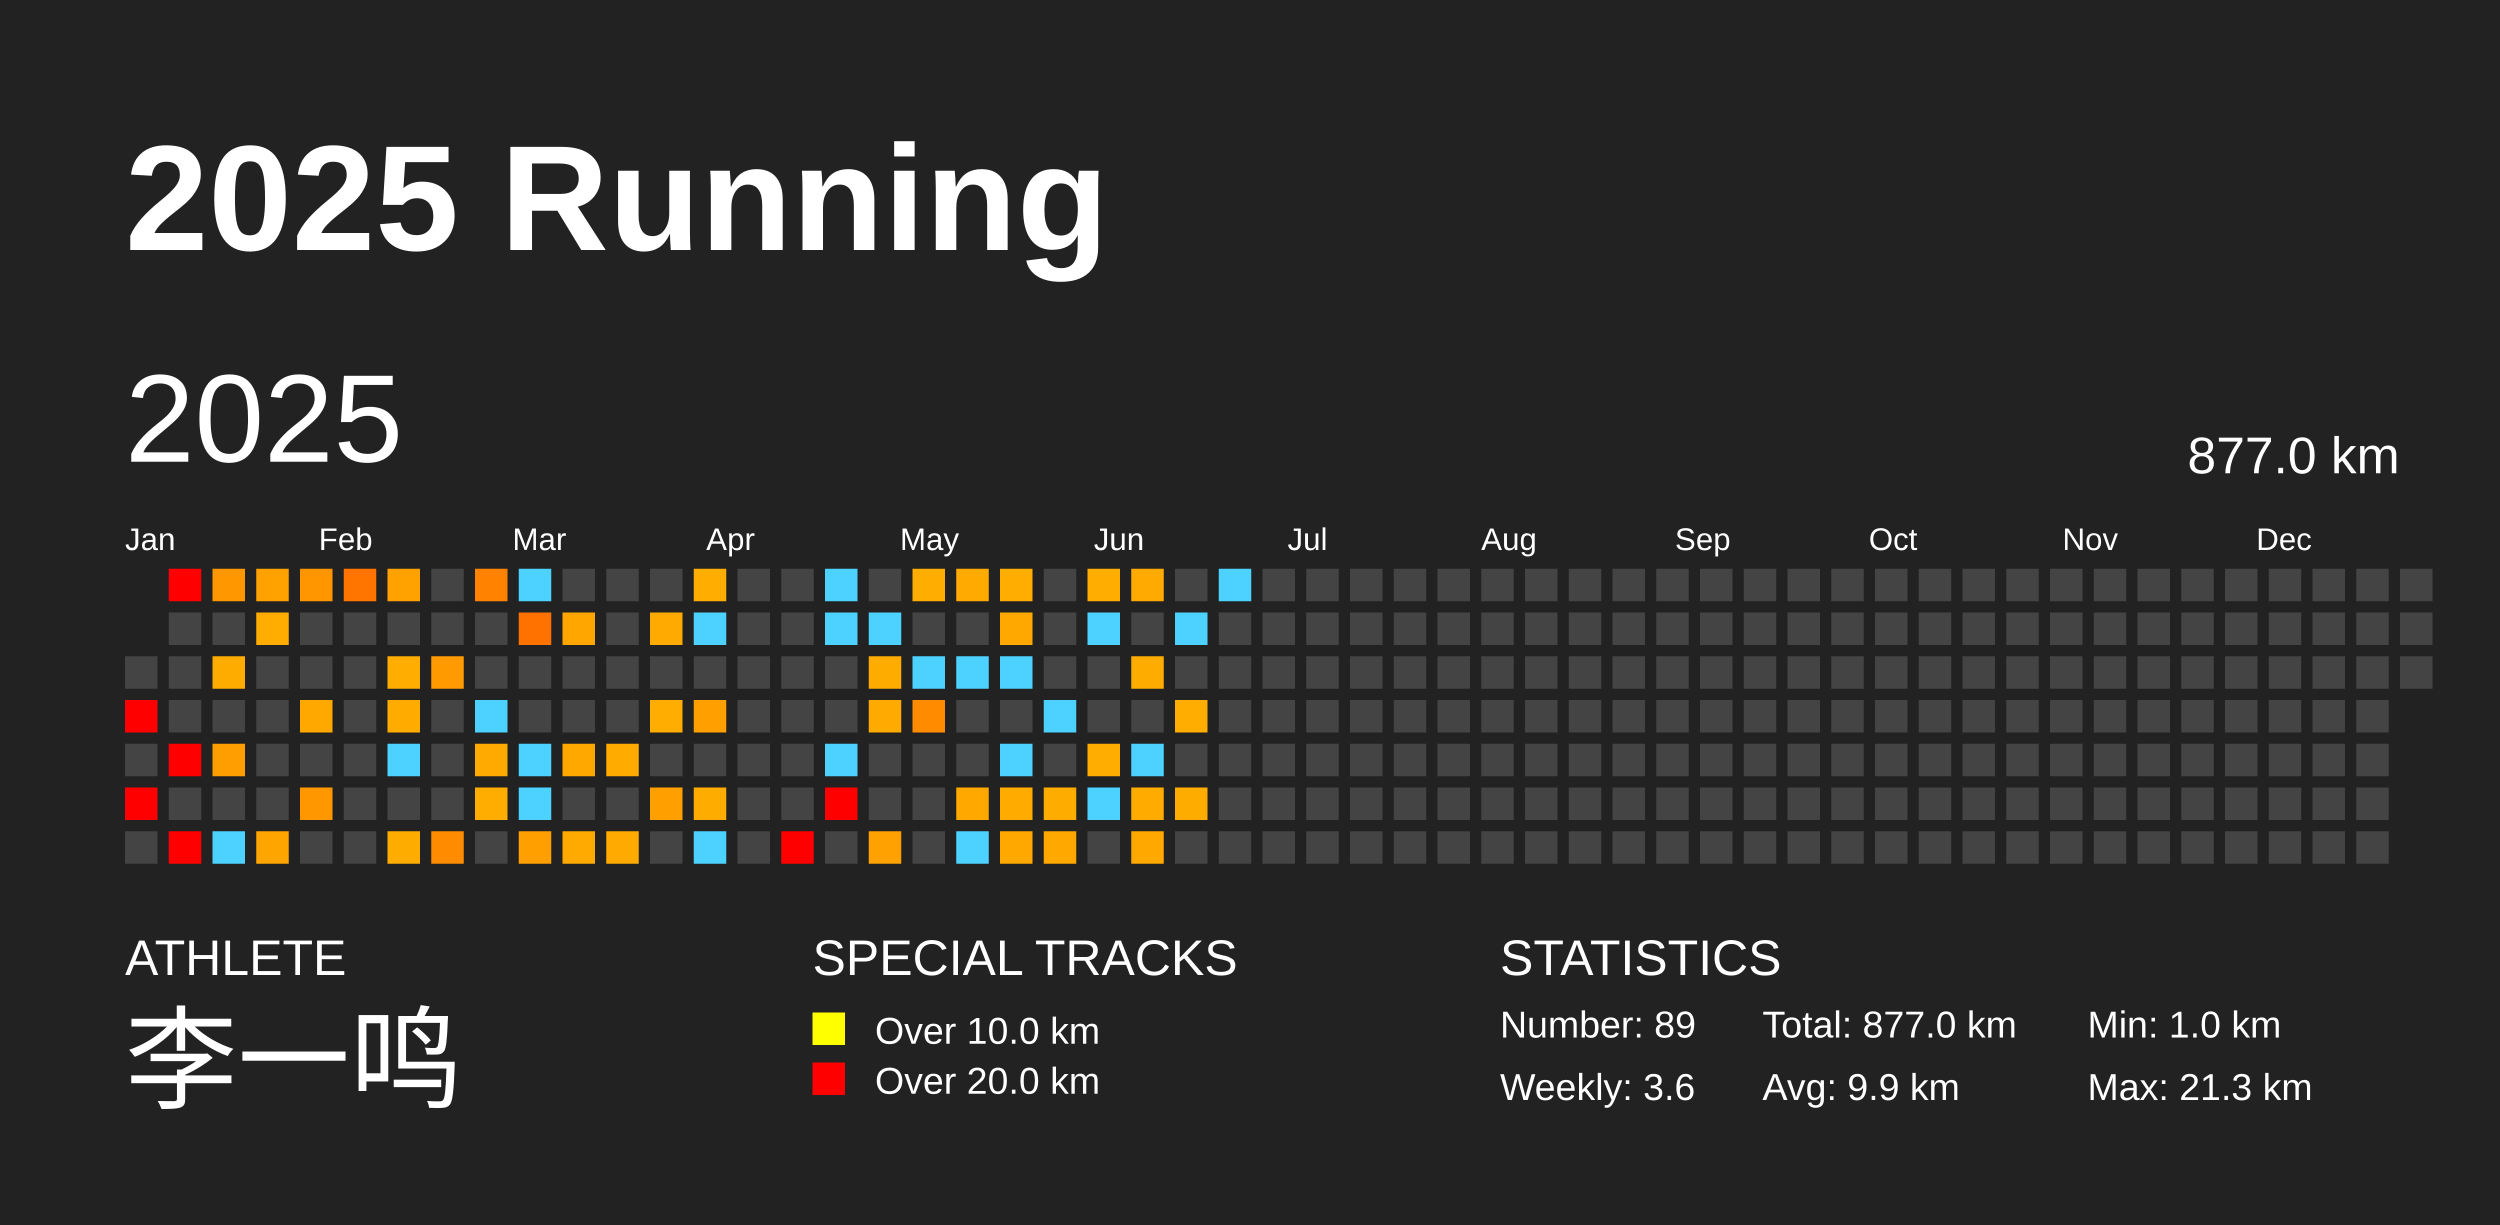
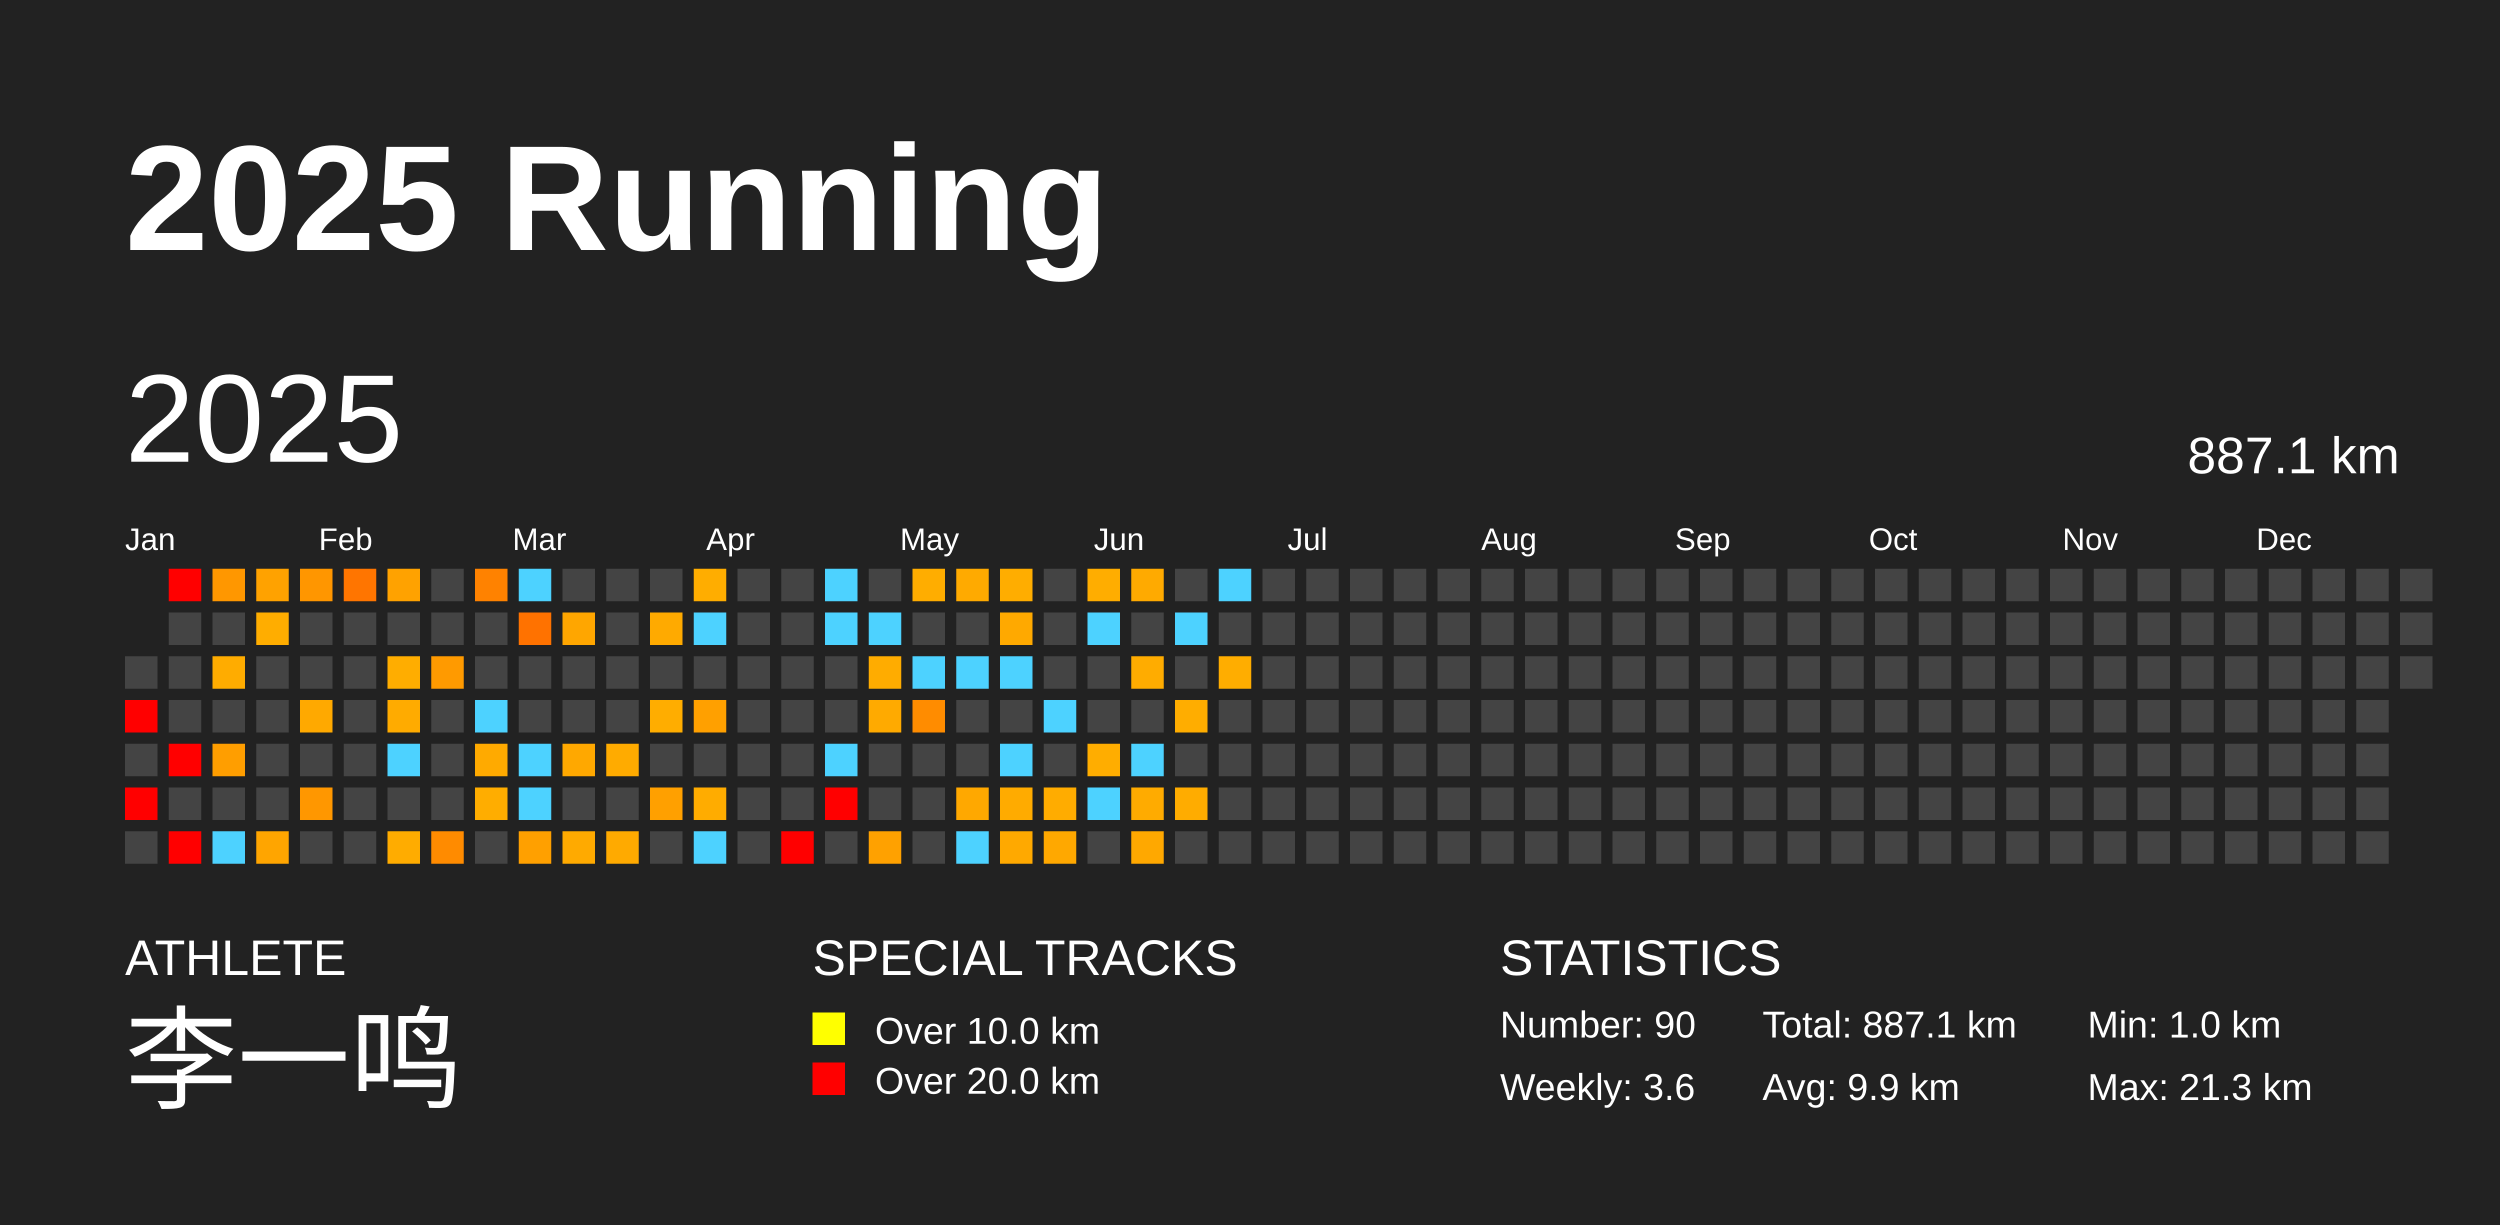
<svg xmlns="http://www.w3.org/2000/svg" baseProfile="full" height="98mm" version="1.1" viewBox="0,0,200,98" width="200mm">
  <defs />
  <rect fill="#222222" height="98" width="200" x="0" y="0" />
  <text fill="#FFFFFF" style="font-size:12px; font-family:Arial; font-weight:bold;" x="10" y="20">2025 Running</text>
  <text fill="#FFFFFF" style="font-size:4px; font-family:Arial" x="10" y="78">ATHLETE</text>
  <text fill="#FFFFFF" style="font-size:9px; font-family:Arial" x="10" y="88">李一鸣</text>
  <text fill="#FFFFFF" style="font-size:4px; font-family:Arial" x="65" y="78">SPECIAL TRACKS</text>
  <rect fill="yellow" height="2.6" width="2.6" x="65" y="81" />
  <text fill="#FFFFFF" style="font-size:3px; font-family:Arial" x="70" y="83.5">Over 10.0 km</text>
  <rect fill="red" height="2.6" width="2.6" x="65" y="85" />
  <text fill="#FFFFFF" style="font-size:3px; font-family:Arial" x="70" y="87.5">Over 20.0 km</text>
  <text fill="#FFFFFF" style="font-size:4px; font-family:Arial" x="120" y="78">STATISTICS</text>
-   <text fill="#FFFFFF" style="font-size:3px; font-family:Arial" x="120" y="83">Number: 89</text>
+   <text fill="#FFFFFF" style="font-size:3px; font-family:Arial" x="120" y="83">Number: 90</text>
  <text fill="#FFFFFF" style="font-size:3px; font-family:Arial" x="120" y="88">Weekly: 3.6</text>
-   <text fill="#FFFFFF" style="font-size:3px; font-family:Arial" x="141" y="83">Total: 877.0 km</text>
+   <text fill="#FFFFFF" style="font-size:3px; font-family:Arial" x="141" y="83">Total: 887.1 km</text>
  <text fill="#FFFFFF" style="font-size:3px; font-family:Arial" x="141" y="88">Avg: 9.9 km</text>
  <text fill="#FFFFFF" style="font-size:3px; font-family:Arial" x="167" y="83">Min: 1.0 km</text>
  <text fill="#FFFFFF" style="font-size:3px; font-family:Arial" x="167" y="88">Max: 21.3 km</text>
  <text dominant-baseline="hanging" fill="#FFFFFF" style="font-size:10.0px; font-family:Arial;" x="10" y="30">2025</text>
-   <text dominant-baseline="hanging" fill="#FFFFFF" style="font-size:4.125px; font-family:Arial;" x="175" y="35">877.0 km</text>
+   <text dominant-baseline="hanging" fill="#FFFFFF" style="font-size:4.125px; font-family:Arial;" x="175" y="35">887.1 km</text>
  <text fill="#FFFFFF" style="font-size:2.5px; font-family:Arial" x="10.0" y="44">Jan</text>
  <text fill="#FFFFFF" style="font-size:2.5px; font-family:Arial" x="25.5" y="44">Feb</text>
  <text fill="#FFFFFF" style="font-size:2.5px; font-family:Arial" x="41.0" y="44">Mar</text>
  <text fill="#FFFFFF" style="font-size:2.5px; font-family:Arial" x="56.5" y="44">Apr</text>
  <text fill="#FFFFFF" style="font-size:2.5px; font-family:Arial" x="72.0" y="44">May</text>
  <text fill="#FFFFFF" style="font-size:2.5px; font-family:Arial" x="87.5" y="44">Jun</text>
  <text fill="#FFFFFF" style="font-size:2.5px; font-family:Arial" x="103.0" y="44">Jul</text>
  <text fill="#FFFFFF" style="font-size:2.5px; font-family:Arial" x="118.5" y="44">Aug</text>
  <text fill="#FFFFFF" style="font-size:2.5px; font-family:Arial" x="134.0" y="44">Sep</text>
  <text fill="#FFFFFF" style="font-size:2.5px; font-family:Arial" x="149.5" y="44">Oct</text>
  <text fill="#FFFFFF" style="font-size:2.5px; font-family:Arial" x="165.0" y="44">Nov</text>
  <text fill="#FFFFFF" style="font-size:2.5px; font-family:Arial" x="180.5" y="44">Dec</text>
  <rect fill="#444444" height="2.6" width="2.6" x="10.0" y="52.5" />
  <rect fill="red" height="2.6" width="2.6" x="10.0" y="56.0" />
  <rect fill="#444444" height="2.6" width="2.6" x="10.0" y="59.5" />
  <rect fill="red" height="2.6" width="2.6" x="10.0" y="63.0" />
  <rect fill="#444444" height="2.6" width="2.6" x="10.0" y="66.5" />
  <rect fill="red" height="2.6" width="2.6" x="13.5" y="45.5" />
  <rect fill="#444444" height="2.6" width="2.6" x="13.5" y="49.0" />
  <rect fill="#444444" height="2.6" width="2.6" x="13.5" y="52.5" />
  <rect fill="#444444" height="2.6" width="2.6" x="13.5" y="56.0" />
  <rect fill="red" height="2.6" width="2.6" x="13.5" y="59.5" />
  <rect fill="#444444" height="2.6" width="2.6" x="13.5" y="63.0" />
  <rect fill="red" height="2.6" width="2.6" x="13.5" y="66.5" />
  <rect fill="#ff9700" height="2.6" width="2.6" x="17.0" y="45.5" />
  <rect fill="#444444" height="2.6" width="2.6" x="17.0" y="49.0" />
  <rect fill="#ffac00" height="2.6" width="2.6" x="17.0" y="52.5" />
  <rect fill="#444444" height="2.6" width="2.6" x="17.0" y="56.0" />
  <rect fill="#ff9e00" height="2.6" width="2.6" x="17.0" y="59.5" />
  <rect fill="#444444" height="2.6" width="2.6" x="17.0" y="63.0" />
  <rect fill="#4dd2ff" height="2.6" width="2.6" x="17.0" y="66.5" />
  <rect fill="#ffa200" height="2.6" width="2.6" x="20.5" y="45.5" />
  <rect fill="#ffad00" height="2.6" width="2.6" x="20.5" y="49.0" />
  <rect fill="#444444" height="2.6" width="2.6" x="20.5" y="52.5" />
  <rect fill="#444444" height="2.6" width="2.6" x="20.5" y="56.0" />
  <rect fill="#444444" height="2.6" width="2.6" x="20.5" y="59.5" />
  <rect fill="#444444" height="2.6" width="2.6" x="20.5" y="63.0" />
  <rect fill="#ffa500" height="2.6" width="2.6" x="20.5" y="66.5" />
  <rect fill="#ff9600" height="2.6" width="2.6" x="24.0" y="45.5" />
  <rect fill="#444444" height="2.6" width="2.6" x="24.0" y="49.0" />
  <rect fill="#444444" height="2.6" width="2.6" x="24.0" y="52.5" />
  <rect fill="#ffa900" height="2.6" width="2.6" x="24.0" y="56.0" />
  <rect fill="#444444" height="2.6" width="2.6" x="24.0" y="59.5" />
  <rect fill="#ff9700" height="2.6" width="2.6" x="24.0" y="63.0" />
  <rect fill="#444444" height="2.6" width="2.6" x="24.0" y="66.5" />
  <rect fill="#ff7500" height="2.6" width="2.6" x="27.5" y="45.5" />
  <rect fill="#444444" height="2.6" width="2.6" x="27.5" y="49.0" />
  <rect fill="#444444" height="2.6" width="2.6" x="27.5" y="52.5" />
  <rect fill="#444444" height="2.6" width="2.6" x="27.5" y="56.0" />
  <rect fill="#444444" height="2.6" width="2.6" x="27.5" y="59.5" />
  <rect fill="#444444" height="2.6" width="2.6" x="27.5" y="63.0" />
  <rect fill="#444444" height="2.6" width="2.6" x="27.5" y="66.5" />
  <rect fill="#ffa200" height="2.6" width="2.6" x="31.0" y="45.5" />
  <rect fill="#444444" height="2.6" width="2.6" x="31.0" y="49.0" />
  <rect fill="#ffad00" height="2.6" width="2.6" x="31.0" y="52.5" />
  <rect fill="#ffab00" height="2.6" width="2.6" x="31.0" y="56.0" />
  <rect fill="#4dd2ff" height="2.6" width="2.6" x="31.0" y="59.5" />
  <rect fill="#444444" height="2.6" width="2.6" x="31.0" y="63.0" />
  <rect fill="#ffac00" height="2.6" width="2.6" x="31.0" y="66.5" />
  <rect fill="#444444" height="2.6" width="2.6" x="34.5" y="45.5" />
  <rect fill="#444444" height="2.6" width="2.6" x="34.5" y="49.0" />
  <rect fill="#ff9a00" height="2.6" width="2.6" x="34.5" y="52.5" />
  <rect fill="#444444" height="2.6" width="2.6" x="34.5" y="56.0" />
  <rect fill="#444444" height="2.6" width="2.6" x="34.5" y="59.5" />
  <rect fill="#444444" height="2.6" width="2.6" x="34.5" y="63.0" />
  <rect fill="#ff8b00" height="2.6" width="2.6" x="34.5" y="66.5" />
  <rect fill="#ff8200" height="2.6" width="2.6" x="38.0" y="45.5" />
  <rect fill="#444444" height="2.6" width="2.6" x="38.0" y="49.0" />
  <rect fill="#444444" height="2.6" width="2.6" x="38.0" y="52.5" />
  <rect fill="#4dd2ff" height="2.6" width="2.6" x="38.0" y="56.0" />
  <rect fill="#ffaa00" height="2.6" width="2.6" x="38.0" y="59.5" />
  <rect fill="#ffad00" height="2.6" width="2.6" x="38.0" y="63.0" />
  <rect fill="#444444" height="2.6" width="2.6" x="38.0" y="66.5" />
  <rect fill="#4dd2ff" height="2.6" width="2.6" x="41.5" y="45.5" />
  <rect fill="#ff7200" height="2.6" width="2.6" x="41.5" y="49.0" />
  <rect fill="#444444" height="2.6" width="2.6" x="41.5" y="52.5" />
  <rect fill="#444444" height="2.6" width="2.6" x="41.5" y="56.0" />
  <rect fill="#4dd2ff" height="2.6" width="2.6" x="41.5" y="59.5" />
  <rect fill="#4dd2ff" height="2.6" width="2.6" x="41.5" y="63.0" />
  <rect fill="#ffa000" height="2.6" width="2.6" x="41.5" y="66.5" />
  <rect fill="#444444" height="2.6" width="2.6" x="45.0" y="45.5" />
  <rect fill="#ffa600" height="2.6" width="2.6" x="45.0" y="49.0" />
  <rect fill="#444444" height="2.6" width="2.6" x="45.0" y="52.5" />
  <rect fill="#444444" height="2.6" width="2.6" x="45.0" y="56.0" />
  <rect fill="#ffa800" height="2.6" width="2.6" x="45.0" y="59.5" />
  <rect fill="#444444" height="2.6" width="2.6" x="45.0" y="63.0" />
  <rect fill="#ffaa00" height="2.6" width="2.6" x="45.0" y="66.5" />
  <rect fill="#444444" height="2.6" width="2.6" x="48.5" y="45.5" />
  <rect fill="#444444" height="2.6" width="2.6" x="48.5" y="49.0" />
  <rect fill="#444444" height="2.6" width="2.6" x="48.5" y="52.5" />
  <rect fill="#444444" height="2.6" width="2.6" x="48.5" y="56.0" />
  <rect fill="#ffab00" height="2.6" width="2.6" x="48.5" y="59.5" />
  <rect fill="#444444" height="2.6" width="2.6" x="48.5" y="63.0" />
  <rect fill="#ffaa00" height="2.6" width="2.6" x="48.5" y="66.5" />
  <rect fill="#444444" height="2.6" width="2.6" x="52.0" y="45.5" />
  <rect fill="#ffaa00" height="2.6" width="2.6" x="52.0" y="49.0" />
  <rect fill="#444444" height="2.6" width="2.6" x="52.0" y="52.5" />
  <rect fill="#ffad00" height="2.6" width="2.6" x="52.0" y="56.0" />
  <rect fill="#444444" height="2.6" width="2.6" x="52.0" y="59.5" />
  <rect fill="#ffa000" height="2.6" width="2.6" x="52.0" y="63.0" />
  <rect fill="#444444" height="2.6" width="2.6" x="52.0" y="66.5" />
  <rect fill="#ffad00" height="2.6" width="2.6" x="55.5" y="45.5" />
  <rect fill="#4dd2ff" height="2.6" width="2.6" x="55.5" y="49.0" />
  <rect fill="#444444" height="2.6" width="2.6" x="55.5" y="52.5" />
  <rect fill="#ffa000" height="2.6" width="2.6" x="55.5" y="56.0" />
  <rect fill="#444444" height="2.6" width="2.6" x="55.5" y="59.5" />
  <rect fill="#ffac00" height="2.6" width="2.6" x="55.5" y="63.0" />
  <rect fill="#4dd2ff" height="2.6" width="2.6" x="55.5" y="66.5" />
  <rect fill="#444444" height="2.6" width="2.6" x="59.0" y="45.5" />
  <rect fill="#444444" height="2.6" width="2.6" x="59.0" y="49.0" />
  <rect fill="#444444" height="2.6" width="2.6" x="59.0" y="52.5" />
  <rect fill="#444444" height="2.6" width="2.6" x="59.0" y="56.0" />
  <rect fill="#444444" height="2.6" width="2.6" x="59.0" y="59.5" />
  <rect fill="#444444" height="2.6" width="2.6" x="59.0" y="63.0" />
  <rect fill="#444444" height="2.6" width="2.6" x="59.0" y="66.5" />
  <rect fill="#444444" height="2.6" width="2.6" x="62.5" y="45.5" />
  <rect fill="#444444" height="2.6" width="2.6" x="62.5" y="49.0" />
  <rect fill="#444444" height="2.6" width="2.6" x="62.5" y="52.5" />
  <rect fill="#444444" height="2.6" width="2.6" x="62.5" y="56.0" />
  <rect fill="#444444" height="2.6" width="2.6" x="62.5" y="59.5" />
  <rect fill="#444444" height="2.6" width="2.6" x="62.5" y="63.0" />
  <rect fill="red" height="2.6" width="2.6" x="62.5" y="66.5" />
  <rect fill="#4dd2ff" height="2.6" width="2.6" x="66.0" y="45.5" />
  <rect fill="#4dd2ff" height="2.6" width="2.6" x="66.0" y="49.0" />
  <rect fill="#444444" height="2.6" width="2.6" x="66.0" y="52.5" />
  <rect fill="#444444" height="2.6" width="2.6" x="66.0" y="56.0" />
  <rect fill="#4dd2ff" height="2.6" width="2.6" x="66.0" y="59.5" />
  <rect fill="red" height="2.6" width="2.6" x="66.0" y="63.0" />
  <rect fill="#444444" height="2.6" width="2.6" x="66.0" y="66.5" />
  <rect fill="#444444" height="2.6" width="2.6" x="69.5" y="45.5" />
  <rect fill="#4dd2ff" height="2.6" width="2.6" x="69.5" y="49.0" />
  <rect fill="#ffac00" height="2.6" width="2.6" x="69.5" y="52.5" />
  <rect fill="#ffaa00" height="2.6" width="2.6" x="69.5" y="56.0" />
  <rect fill="#444444" height="2.6" width="2.6" x="69.5" y="59.5" />
  <rect fill="#444444" height="2.6" width="2.6" x="69.5" y="63.0" />
  <rect fill="#ffa100" height="2.6" width="2.6" x="69.5" y="66.5" />
  <rect fill="#ffad00" height="2.6" width="2.6" x="73.0" y="45.5" />
  <rect fill="#444444" height="2.6" width="2.6" x="73.0" y="49.0" />
  <rect fill="#4dd2ff" height="2.6" width="2.6" x="73.0" y="52.5" />
  <rect fill="#ff8c00" height="2.6" width="2.6" x="73.0" y="56.0" />
  <rect fill="#444444" height="2.6" width="2.6" x="73.0" y="59.5" />
  <rect fill="#444444" height="2.6" width="2.6" x="73.0" y="63.0" />
  <rect fill="#444444" height="2.6" width="2.6" x="73.0" y="66.5" />
  <rect fill="#ffaa00" height="2.6" width="2.6" x="76.5" y="45.5" />
  <rect fill="#444444" height="2.6" width="2.6" x="76.5" y="49.0" />
  <rect fill="#4dd2ff" height="2.6" width="2.6" x="76.5" y="52.5" />
  <rect fill="#444444" height="2.6" width="2.6" x="76.5" y="56.0" />
  <rect fill="#444444" height="2.6" width="2.6" x="76.5" y="59.5" />
  <rect fill="#ffa800" height="2.6" width="2.6" x="76.5" y="63.0" />
  <rect fill="#4dd2ff" height="2.6" width="2.6" x="76.5" y="66.5" />
  <rect fill="#ffad00" height="2.6" width="2.6" x="80.0" y="45.5" />
  <rect fill="#ffa900" height="2.6" width="2.6" x="80.0" y="49.0" />
  <rect fill="#4dd2ff" height="2.6" width="2.6" x="80.0" y="52.5" />
  <rect fill="#444444" height="2.6" width="2.6" x="80.0" y="56.0" />
  <rect fill="#4dd2ff" height="2.6" width="2.6" x="80.0" y="59.5" />
  <rect fill="#ffab00" height="2.6" width="2.6" x="80.0" y="63.0" />
  <rect fill="#ffa900" height="2.6" width="2.6" x="80.0" y="66.5" />
  <rect fill="#444444" height="2.6" width="2.6" x="83.5" y="45.5" />
  <rect fill="#444444" height="2.6" width="2.6" x="83.5" y="49.0" />
  <rect fill="#444444" height="2.6" width="2.6" x="83.5" y="52.5" />
  <rect fill="#4dd2ff" height="2.6" width="2.6" x="83.5" y="56.0" />
  <rect fill="#444444" height="2.6" width="2.6" x="83.5" y="59.5" />
  <rect fill="#ffac00" height="2.6" width="2.6" x="83.5" y="63.0" />
  <rect fill="#ffa800" height="2.6" width="2.6" x="83.5" y="66.5" />
  <rect fill="#ffad00" height="2.6" width="2.6" x="87.0" y="45.5" />
  <rect fill="#4dd2ff" height="2.6" width="2.6" x="87.0" y="49.0" />
  <rect fill="#444444" height="2.6" width="2.6" x="87.0" y="52.5" />
  <rect fill="#444444" height="2.6" width="2.6" x="87.0" y="56.0" />
  <rect fill="#ffad00" height="2.6" width="2.6" x="87.0" y="59.5" />
  <rect fill="#4dd2ff" height="2.6" width="2.6" x="87.0" y="63.0" />
  <rect fill="#444444" height="2.6" width="2.6" x="87.0" y="66.5" />
  <rect fill="#ffaa00" height="2.6" width="2.6" x="90.5" y="45.5" />
  <rect fill="#444444" height="2.6" width="2.6" x="90.5" y="49.0" />
  <rect fill="#ffac00" height="2.6" width="2.6" x="90.5" y="52.5" />
  <rect fill="#444444" height="2.6" width="2.6" x="90.5" y="56.0" />
  <rect fill="#4dd2ff" height="2.6" width="2.6" x="90.5" y="59.5" />
  <rect fill="#ffab00" height="2.6" width="2.6" x="90.5" y="63.0" />
  <rect fill="#ffa800" height="2.6" width="2.6" x="90.5" y="66.5" />
  <rect fill="#444444" height="2.6" width="2.6" x="94.0" y="45.5" />
  <rect fill="#4dd2ff" height="2.6" width="2.6" x="94.0" y="49.0" />
  <rect fill="#444444" height="2.6" width="2.6" x="94.0" y="52.5" />
  <rect fill="#ffad00" height="2.6" width="2.6" x="94.0" y="56.0" />
  <rect fill="#444444" height="2.6" width="2.6" x="94.0" y="59.5" />
  <rect fill="#ffac00" height="2.6" width="2.6" x="94.0" y="63.0" />
  <rect fill="#444444" height="2.6" width="2.6" x="94.0" y="66.5" />
  <rect fill="#4dd2ff" height="2.6" width="2.6" x="97.5" y="45.5" />
  <rect fill="#444444" height="2.6" width="2.6" x="97.5" y="49.0" />
-   <rect fill="#444444" height="2.6" width="2.6" x="97.5" y="52.5" />
+   <rect fill="#ffad00" height="2.6" width="2.6" x="97.5" y="52.5" />
  <rect fill="#444444" height="2.6" width="2.6" x="97.5" y="56.0" />
  <rect fill="#444444" height="2.6" width="2.6" x="97.5" y="59.5" />
  <rect fill="#444444" height="2.6" width="2.6" x="97.5" y="63.0" />
  <rect fill="#444444" height="2.6" width="2.6" x="97.5" y="66.5" />
  <rect fill="#444444" height="2.6" width="2.6" x="101.0" y="45.5" />
  <rect fill="#444444" height="2.6" width="2.6" x="101.0" y="49.0" />
  <rect fill="#444444" height="2.6" width="2.6" x="101.0" y="52.5" />
  <rect fill="#444444" height="2.6" width="2.6" x="101.0" y="56.0" />
  <rect fill="#444444" height="2.6" width="2.6" x="101.0" y="59.5" />
  <rect fill="#444444" height="2.6" width="2.6" x="101.0" y="63.0" />
  <rect fill="#444444" height="2.6" width="2.6" x="101.0" y="66.5" />
  <rect fill="#444444" height="2.6" width="2.6" x="104.5" y="45.5" />
  <rect fill="#444444" height="2.6" width="2.6" x="104.5" y="49.0" />
  <rect fill="#444444" height="2.6" width="2.6" x="104.5" y="52.5" />
  <rect fill="#444444" height="2.6" width="2.6" x="104.5" y="56.0" />
  <rect fill="#444444" height="2.6" width="2.6" x="104.5" y="59.5" />
  <rect fill="#444444" height="2.6" width="2.6" x="104.5" y="63.0" />
  <rect fill="#444444" height="2.6" width="2.6" x="104.5" y="66.5" />
  <rect fill="#444444" height="2.6" width="2.6" x="108.0" y="45.5" />
  <rect fill="#444444" height="2.6" width="2.6" x="108.0" y="49.0" />
  <rect fill="#444444" height="2.6" width="2.6" x="108.0" y="52.5" />
  <rect fill="#444444" height="2.6" width="2.6" x="108.0" y="56.0" />
  <rect fill="#444444" height="2.6" width="2.6" x="108.0" y="59.5" />
  <rect fill="#444444" height="2.6" width="2.6" x="108.0" y="63.0" />
  <rect fill="#444444" height="2.6" width="2.6" x="108.0" y="66.5" />
  <rect fill="#444444" height="2.6" width="2.6" x="111.5" y="45.5" />
  <rect fill="#444444" height="2.6" width="2.6" x="111.5" y="49.0" />
  <rect fill="#444444" height="2.6" width="2.6" x="111.5" y="52.5" />
  <rect fill="#444444" height="2.6" width="2.6" x="111.5" y="56.0" />
  <rect fill="#444444" height="2.6" width="2.6" x="111.5" y="59.5" />
  <rect fill="#444444" height="2.6" width="2.6" x="111.5" y="63.0" />
  <rect fill="#444444" height="2.6" width="2.6" x="111.5" y="66.5" />
  <rect fill="#444444" height="2.6" width="2.6" x="115.0" y="45.5" />
  <rect fill="#444444" height="2.6" width="2.6" x="115.0" y="49.0" />
  <rect fill="#444444" height="2.6" width="2.6" x="115.0" y="52.5" />
  <rect fill="#444444" height="2.6" width="2.6" x="115.0" y="56.0" />
  <rect fill="#444444" height="2.6" width="2.6" x="115.0" y="59.5" />
  <rect fill="#444444" height="2.6" width="2.6" x="115.0" y="63.0" />
  <rect fill="#444444" height="2.6" width="2.6" x="115.0" y="66.5" />
  <rect fill="#444444" height="2.6" width="2.6" x="118.5" y="45.5" />
  <rect fill="#444444" height="2.6" width="2.6" x="118.5" y="49.0" />
  <rect fill="#444444" height="2.6" width="2.6" x="118.5" y="52.5" />
  <rect fill="#444444" height="2.6" width="2.6" x="118.5" y="56.0" />
  <rect fill="#444444" height="2.6" width="2.6" x="118.5" y="59.5" />
  <rect fill="#444444" height="2.6" width="2.6" x="118.5" y="63.0" />
  <rect fill="#444444" height="2.6" width="2.6" x="118.5" y="66.5" />
  <rect fill="#444444" height="2.6" width="2.6" x="122.0" y="45.5" />
  <rect fill="#444444" height="2.6" width="2.6" x="122.0" y="49.0" />
  <rect fill="#444444" height="2.6" width="2.6" x="122.0" y="52.5" />
  <rect fill="#444444" height="2.6" width="2.6" x="122.0" y="56.0" />
  <rect fill="#444444" height="2.6" width="2.6" x="122.0" y="59.5" />
  <rect fill="#444444" height="2.6" width="2.6" x="122.0" y="63.0" />
  <rect fill="#444444" height="2.6" width="2.6" x="122.0" y="66.5" />
  <rect fill="#444444" height="2.6" width="2.6" x="125.5" y="45.5" />
  <rect fill="#444444" height="2.6" width="2.6" x="125.5" y="49.0" />
  <rect fill="#444444" height="2.6" width="2.6" x="125.5" y="52.5" />
  <rect fill="#444444" height="2.6" width="2.6" x="125.5" y="56.0" />
  <rect fill="#444444" height="2.6" width="2.6" x="125.5" y="59.5" />
  <rect fill="#444444" height="2.6" width="2.6" x="125.5" y="63.0" />
  <rect fill="#444444" height="2.6" width="2.6" x="125.5" y="66.5" />
  <rect fill="#444444" height="2.6" width="2.6" x="129.0" y="45.5" />
  <rect fill="#444444" height="2.6" width="2.6" x="129.0" y="49.0" />
  <rect fill="#444444" height="2.6" width="2.6" x="129.0" y="52.5" />
  <rect fill="#444444" height="2.6" width="2.6" x="129.0" y="56.0" />
  <rect fill="#444444" height="2.6" width="2.6" x="129.0" y="59.5" />
  <rect fill="#444444" height="2.6" width="2.6" x="129.0" y="63.0" />
  <rect fill="#444444" height="2.6" width="2.6" x="129.0" y="66.5" />
  <rect fill="#444444" height="2.6" width="2.6" x="132.5" y="45.5" />
  <rect fill="#444444" height="2.6" width="2.6" x="132.5" y="49.0" />
  <rect fill="#444444" height="2.6" width="2.6" x="132.5" y="52.5" />
  <rect fill="#444444" height="2.6" width="2.6" x="132.5" y="56.0" />
  <rect fill="#444444" height="2.6" width="2.6" x="132.5" y="59.5" />
  <rect fill="#444444" height="2.6" width="2.6" x="132.5" y="63.0" />
  <rect fill="#444444" height="2.6" width="2.6" x="132.5" y="66.5" />
  <rect fill="#444444" height="2.6" width="2.6" x="136.0" y="45.5" />
  <rect fill="#444444" height="2.6" width="2.6" x="136.0" y="49.0" />
  <rect fill="#444444" height="2.6" width="2.6" x="136.0" y="52.5" />
  <rect fill="#444444" height="2.6" width="2.6" x="136.0" y="56.0" />
  <rect fill="#444444" height="2.6" width="2.6" x="136.0" y="59.5" />
  <rect fill="#444444" height="2.6" width="2.6" x="136.0" y="63.0" />
  <rect fill="#444444" height="2.6" width="2.6" x="136.0" y="66.5" />
  <rect fill="#444444" height="2.6" width="2.6" x="139.5" y="45.5" />
  <rect fill="#444444" height="2.6" width="2.6" x="139.5" y="49.0" />
  <rect fill="#444444" height="2.6" width="2.6" x="139.5" y="52.5" />
  <rect fill="#444444" height="2.6" width="2.6" x="139.5" y="56.0" />
  <rect fill="#444444" height="2.6" width="2.6" x="139.5" y="59.5" />
  <rect fill="#444444" height="2.6" width="2.6" x="139.5" y="63.0" />
  <rect fill="#444444" height="2.6" width="2.6" x="139.5" y="66.5" />
  <rect fill="#444444" height="2.6" width="2.6" x="143.0" y="45.5" />
  <rect fill="#444444" height="2.6" width="2.6" x="143.0" y="49.0" />
  <rect fill="#444444" height="2.6" width="2.6" x="143.0" y="52.5" />
  <rect fill="#444444" height="2.6" width="2.6" x="143.0" y="56.0" />
  <rect fill="#444444" height="2.6" width="2.6" x="143.0" y="59.5" />
  <rect fill="#444444" height="2.6" width="2.6" x="143.0" y="63.0" />
  <rect fill="#444444" height="2.6" width="2.6" x="143.0" y="66.5" />
  <rect fill="#444444" height="2.6" width="2.6" x="146.5" y="45.5" />
  <rect fill="#444444" height="2.6" width="2.6" x="146.5" y="49.0" />
  <rect fill="#444444" height="2.6" width="2.6" x="146.5" y="52.5" />
  <rect fill="#444444" height="2.6" width="2.6" x="146.5" y="56.0" />
  <rect fill="#444444" height="2.6" width="2.6" x="146.5" y="59.5" />
  <rect fill="#444444" height="2.6" width="2.6" x="146.5" y="63.0" />
  <rect fill="#444444" height="2.6" width="2.6" x="146.5" y="66.5" />
  <rect fill="#444444" height="2.6" width="2.6" x="150.0" y="45.5" />
  <rect fill="#444444" height="2.6" width="2.6" x="150.0" y="49.0" />
  <rect fill="#444444" height="2.6" width="2.6" x="150.0" y="52.5" />
  <rect fill="#444444" height="2.6" width="2.6" x="150.0" y="56.0" />
  <rect fill="#444444" height="2.6" width="2.6" x="150.0" y="59.5" />
  <rect fill="#444444" height="2.6" width="2.6" x="150.0" y="63.0" />
  <rect fill="#444444" height="2.6" width="2.6" x="150.0" y="66.5" />
  <rect fill="#444444" height="2.6" width="2.6" x="153.5" y="45.5" />
  <rect fill="#444444" height="2.6" width="2.6" x="153.5" y="49.0" />
  <rect fill="#444444" height="2.6" width="2.6" x="153.5" y="52.5" />
  <rect fill="#444444" height="2.6" width="2.6" x="153.5" y="56.0" />
  <rect fill="#444444" height="2.6" width="2.6" x="153.5" y="59.5" />
  <rect fill="#444444" height="2.6" width="2.6" x="153.5" y="63.0" />
  <rect fill="#444444" height="2.6" width="2.6" x="153.5" y="66.5" />
  <rect fill="#444444" height="2.6" width="2.6" x="157.0" y="45.5" />
  <rect fill="#444444" height="2.6" width="2.6" x="157.0" y="49.0" />
  <rect fill="#444444" height="2.6" width="2.6" x="157.0" y="52.5" />
  <rect fill="#444444" height="2.6" width="2.6" x="157.0" y="56.0" />
  <rect fill="#444444" height="2.6" width="2.6" x="157.0" y="59.5" />
  <rect fill="#444444" height="2.6" width="2.6" x="157.0" y="63.0" />
  <rect fill="#444444" height="2.6" width="2.6" x="157.0" y="66.5" />
  <rect fill="#444444" height="2.6" width="2.6" x="160.5" y="45.5" />
  <rect fill="#444444" height="2.6" width="2.6" x="160.5" y="49.0" />
  <rect fill="#444444" height="2.6" width="2.6" x="160.5" y="52.5" />
  <rect fill="#444444" height="2.6" width="2.6" x="160.5" y="56.0" />
  <rect fill="#444444" height="2.6" width="2.6" x="160.5" y="59.5" />
  <rect fill="#444444" height="2.6" width="2.6" x="160.5" y="63.0" />
  <rect fill="#444444" height="2.6" width="2.6" x="160.5" y="66.5" />
  <rect fill="#444444" height="2.6" width="2.6" x="164.0" y="45.5" />
  <rect fill="#444444" height="2.6" width="2.6" x="164.0" y="49.0" />
  <rect fill="#444444" height="2.6" width="2.6" x="164.0" y="52.5" />
  <rect fill="#444444" height="2.6" width="2.6" x="164.0" y="56.0" />
  <rect fill="#444444" height="2.6" width="2.6" x="164.0" y="59.5" />
  <rect fill="#444444" height="2.6" width="2.6" x="164.0" y="63.0" />
  <rect fill="#444444" height="2.6" width="2.6" x="164.0" y="66.5" />
  <rect fill="#444444" height="2.6" width="2.6" x="167.5" y="45.5" />
  <rect fill="#444444" height="2.6" width="2.6" x="167.5" y="49.0" />
  <rect fill="#444444" height="2.6" width="2.6" x="167.5" y="52.5" />
  <rect fill="#444444" height="2.6" width="2.6" x="167.5" y="56.0" />
  <rect fill="#444444" height="2.6" width="2.6" x="167.5" y="59.5" />
  <rect fill="#444444" height="2.6" width="2.6" x="167.5" y="63.0" />
  <rect fill="#444444" height="2.6" width="2.6" x="167.5" y="66.5" />
  <rect fill="#444444" height="2.6" width="2.6" x="171.0" y="45.5" />
  <rect fill="#444444" height="2.6" width="2.6" x="171.0" y="49.0" />
  <rect fill="#444444" height="2.6" width="2.6" x="171.0" y="52.5" />
  <rect fill="#444444" height="2.6" width="2.6" x="171.0" y="56.0" />
  <rect fill="#444444" height="2.6" width="2.6" x="171.0" y="59.5" />
  <rect fill="#444444" height="2.6" width="2.6" x="171.0" y="63.0" />
  <rect fill="#444444" height="2.6" width="2.6" x="171.0" y="66.5" />
  <rect fill="#444444" height="2.6" width="2.6" x="174.5" y="45.5" />
  <rect fill="#444444" height="2.6" width="2.6" x="174.5" y="49.0" />
  <rect fill="#444444" height="2.6" width="2.6" x="174.5" y="52.5" />
  <rect fill="#444444" height="2.6" width="2.6" x="174.5" y="56.0" />
  <rect fill="#444444" height="2.6" width="2.6" x="174.5" y="59.5" />
  <rect fill="#444444" height="2.6" width="2.6" x="174.5" y="63.0" />
  <rect fill="#444444" height="2.6" width="2.6" x="174.5" y="66.5" />
  <rect fill="#444444" height="2.6" width="2.6" x="178.0" y="45.5" />
  <rect fill="#444444" height="2.6" width="2.6" x="178.0" y="49.0" />
  <rect fill="#444444" height="2.6" width="2.6" x="178.0" y="52.5" />
  <rect fill="#444444" height="2.6" width="2.6" x="178.0" y="56.0" />
  <rect fill="#444444" height="2.6" width="2.6" x="178.0" y="59.5" />
  <rect fill="#444444" height="2.6" width="2.6" x="178.0" y="63.0" />
  <rect fill="#444444" height="2.6" width="2.6" x="178.0" y="66.5" />
  <rect fill="#444444" height="2.6" width="2.6" x="181.5" y="45.5" />
  <rect fill="#444444" height="2.6" width="2.6" x="181.5" y="49.0" />
  <rect fill="#444444" height="2.6" width="2.6" x="181.5" y="52.5" />
  <rect fill="#444444" height="2.6" width="2.6" x="181.5" y="56.0" />
  <rect fill="#444444" height="2.6" width="2.6" x="181.5" y="59.5" />
  <rect fill="#444444" height="2.6" width="2.6" x="181.5" y="63.0" />
  <rect fill="#444444" height="2.6" width="2.6" x="181.5" y="66.5" />
  <rect fill="#444444" height="2.6" width="2.6" x="185.0" y="45.5" />
  <rect fill="#444444" height="2.6" width="2.6" x="185.0" y="49.0" />
  <rect fill="#444444" height="2.6" width="2.6" x="185.0" y="52.5" />
  <rect fill="#444444" height="2.6" width="2.6" x="185.0" y="56.0" />
  <rect fill="#444444" height="2.6" width="2.6" x="185.0" y="59.5" />
  <rect fill="#444444" height="2.6" width="2.6" x="185.0" y="63.0" />
  <rect fill="#444444" height="2.6" width="2.6" x="185.0" y="66.5" />
  <rect fill="#444444" height="2.6" width="2.6" x="188.5" y="45.5" />
  <rect fill="#444444" height="2.6" width="2.6" x="188.5" y="49.0" />
  <rect fill="#444444" height="2.6" width="2.6" x="188.5" y="52.5" />
  <rect fill="#444444" height="2.6" width="2.6" x="188.5" y="56.0" />
  <rect fill="#444444" height="2.6" width="2.6" x="188.5" y="59.5" />
  <rect fill="#444444" height="2.6" width="2.6" x="188.5" y="63.0" />
  <rect fill="#444444" height="2.6" width="2.6" x="188.5" y="66.5" />
  <rect fill="#444444" height="2.6" width="2.6" x="192.0" y="45.5" />
  <rect fill="#444444" height="2.6" width="2.6" x="192.0" y="49.0" />
  <rect fill="#444444" height="2.6" width="2.6" x="192.0" y="52.5" />
</svg>
